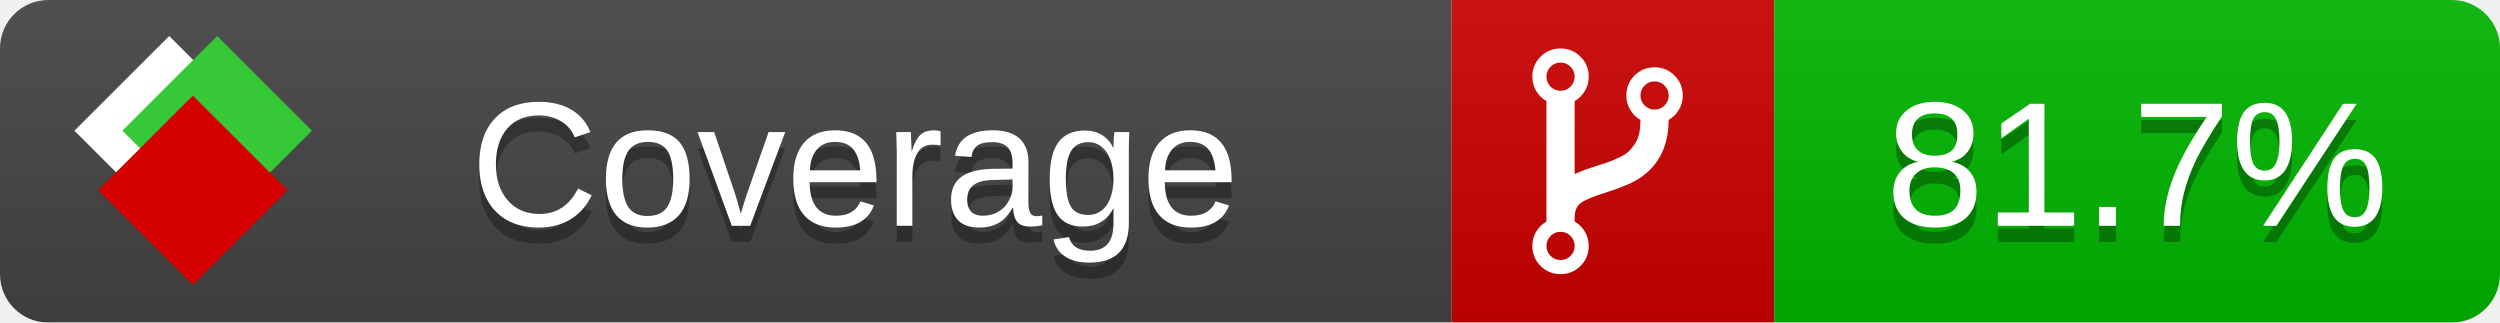
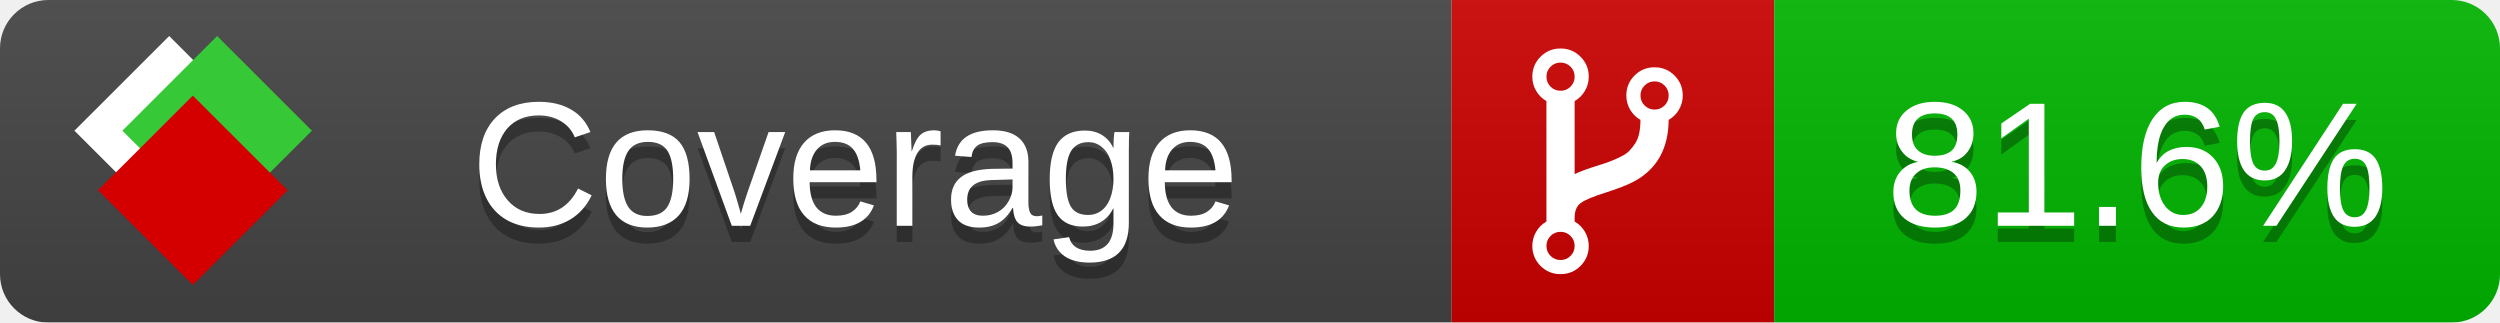
<svg xmlns="http://www.w3.org/2000/svg" xmlns:xlink="http://www.w3.org/1999/xlink" width="155" height="20">
  <style type="text/css">
          
            @keyframes fade1 {
                0% { visibility: visible; opacity: 1; }
               23% { visibility: visible; opacity: 1; }
               25% { visibility: hidden; opacity: 0; }
               48% { visibility: hidden; opacity: 0; }
               50% { visibility: hidden; opacity: 0; }
               73% { visibility: hidden; opacity: 0; }
               75% { visibility: hidden; opacity: 0; }
               98% { visibility: hidden; opacity: 0; }
              100% { visibility: visible; opacity: 1; }
            }
            @keyframes fade2 {
                0% { visibility: hidden; opacity: 0; }
               23% { visibility: hidden; opacity: 0; }
               25% { visibility: visible; opacity: 1; }
               48% { visibility: visible; opacity: 1; }
               50% { visibility: hidden; opacity: 0; }
               73% { visibility: hidden; opacity: 0; }
               75% { visibility: hidden; opacity: 0; }
               98% { visibility: hidden; opacity: 0; }
              100% { visibility: hidden; opacity: 0; }
            }
            @keyframes fade3 {
                0% { visibility: hidden; opacity: 0; }
               23% { visibility: hidden; opacity: 0; }
               25% { visibility: hidden; opacity: 0; }
               48% { visibility: hidden; opacity: 0; }
               50% { visibility: visible; opacity: 1; }
               73% { visibility: visible; opacity: 1; }
               75% { visibility: hidden; opacity: 0; }
               98% { visibility: hidden; opacity: 0; }
              100% { visibility: hidden; opacity: 0; }
            }
            @keyframes fade4 {
                0% { visibility: hidden; opacity: 0; }
               23% { visibility: hidden; opacity: 0; }
               25% { visibility: hidden; opacity: 0; }
               48% { visibility: hidden; opacity: 0; }
               50% { visibility: hidden; opacity: 0; }
               73% { visibility: hidden; opacity: 0; }
               75% { visibility: visible; opacity: 1; }
               98% { visibility: visible; opacity: 1; }
              100% { visibility: hidden; opacity: 0; }
            }
            .linecoverage {
                animation-duration: 15s;
                animation-name: fade1;
                animation-iteration-count: infinite;
            }
            .branchcoverage {
                animation-duration: 15s;
                animation-name: fade2;
                animation-iteration-count: infinite;
            }
            .methodcoverage {
                animation-duration: 15s;
                animation-name: fade3;
                animation-iteration-count: infinite;
            }
            .fullmethodcoverage {
                animation-duration: 15s;
                animation-name: fade4;
                animation-iteration-count: infinite;
            }
          
    </style>
  <defs>
    <linearGradient id="gradient" x2="0" y2="100%">
      <stop offset="0" stop-color="#bbb" stop-opacity=".1" />
      <stop offset="1" stop-opacity=".1" />
    </linearGradient>
    <linearGradient id="c">
      <stop offset="0" stop-color="#d40000" />
      <stop offset="1" stop-color="#ff2a2a" />
    </linearGradient>
    <linearGradient id="a">
      <stop offset="0" stop-color="#e0e0de" />
      <stop offset="1" stop-color="#fff" />
    </linearGradient>
    <linearGradient id="b">
      <stop offset="0" stop-color="#37c837" />
      <stop offset="1" stop-color="#217821" />
    </linearGradient>
    <linearGradient xlink:href="#a" id="e" x1="106.44" x2="69.96" y1="-11.96" y2="-46.84" gradientTransform="matrix(-.8426 -.00045 -.00045 -.8426 -94.27 -75.82)" gradientUnits="userSpaceOnUse" />
    <linearGradient xlink:href="#b" id="f" x1="56.19" x2="77.97" y1="-23.45" y2="10.62" gradientTransform="matrix(.8426 .00045 .00045 .8426 94.27 75.82)" gradientUnits="userSpaceOnUse" />
    <linearGradient xlink:href="#c" id="g" x1="79.98" x2="132.9" y1="10.79" y2="10.79" gradientTransform="matrix(.8426 .00045 .00045 .8426 94.27 75.82)" gradientUnits="userSpaceOnUse" />
    <mask id="mask">
      <rect width="155" height="20" rx="3" fill="#fff" />
    </mask>
    <g id="icon" transform="matrix(.04486 0 0 .04481 -.48 -.63)">
      <rect width="52.92" height="52.92" x="-109.72" y="-27.13" fill="url(#e)" transform="rotate(-135)" />
      <rect width="52.92" height="52.92" x="70.19" y="-39.18" fill="url(#f)" transform="rotate(45)" />
      <rect width="52.92" height="52.92" x="80.05" y="-15.74" fill="url(#g)" transform="rotate(45)" />
    </g>
  </defs>
  <g mask="url(#mask)">
    <rect x="0" y="0" width="90" height="20" fill="#444" />
    <rect x="90" y="0" width="20" height="20" fill="#c00" />
    <rect x="110" y="0" width="45" height="20" fill="#00B600" />
    <rect x="0" y="0" width="155" height="20" fill="url(#gradient)" />
  </g>
  <g>
    <path class="" fill="#fff" d="m 97.628,15.247 q 0,-0.364 -0.255,-0.619 -0.255,-0.255 -0.619,-0.255 -0.364,0 -0.619,0.255 -0.255,0.255 -0.255,0.619 0,0.364 0.255,0.619 0.255,0.255 0.619,0.255 0.364,0 0.619,-0.255 0.255,-0.255 0.255,-0.619 z m 0,-10.493 q 0,-0.364 -0.255,-0.619 -0.255,-0.255 -0.619,-0.255 -0.364,0 -0.619,0.255 -0.255,0.255 -0.255,0.619 0,0.364 0.255,0.619 0.255,0.255 0.619,0.255 0.364,0 0.619,-0.255 0.255,-0.255 0.255,-0.619 z m 5.83,1.166 q 0,-0.364 -0.255,-0.619 -0.255,-0.255 -0.619,-0.255 -0.364,0 -0.619,0.255 -0.255,0.255 -0.255,0.619 0,0.364 0.255,0.619 0.255,0.255 0.619,0.255 0.364,0 0.619,-0.255 0.255,-0.255 0.255,-0.619 z m 0.874,0 q 0,0.474 -0.237,0.879 -0.237,0.405 -0.638,0.633 -0.018,2.614 -2.059,3.771 -0.619,0.346 -1.849,0.738 -1.166,0.364 -1.544,0.647 -0.378,0.282 -0.378,0.911 l 0,0.237 q 0.401,0.228 0.638,0.633 0.237,0.405 0.237,0.879 0,0.729 -0.51,1.239 -0.51,0.51 -1.239,0.51 -0.729,0 -1.239,-0.51 -0.51,-0.51 -0.51,-1.239 0,-0.474 0.237,-0.879 0.237,-0.405 0.638,-0.633 l 0,-7.469 q -0.401,-0.228 -0.638,-0.633 -0.237,-0.405 -0.237,-0.879 0,-0.729 0.51,-1.239 0.51,-0.51 1.239,-0.51 0.729,0 1.239,0.51 0.51,0.51 0.51,1.239 0,0.474 -0.237,0.879 -0.237,0.405 -0.638,0.633 l 0,4.527 q 0.492,-0.237 1.403,-0.519 0.501,-0.155 0.797,-0.269 0.296,-0.114 0.642,-0.282 0.346,-0.169 0.537,-0.36 0.191,-0.191 0.369,-0.465 0.178,-0.273 0.255,-0.633 0.077,-0.36 0.077,-0.833 -0.401,-0.228 -0.638,-0.633 -0.237,-0.405 -0.237,-0.879 0,-0.729 0.51,-1.239 0.51,-0.51 1.239,-0.51 0.729,0 1.239,0.51 0.51,0.51 0.51,1.239 z" />
  </g>
  <g fill="#fff" text-anchor="middle" font-family="Verdana,Arial,Geneva,sans-serif" font-size="11">
    <a xlink:href="https://github.com/danielpalme/ReportGenerator" target="_top">
      <use xlink:href="#icon" transform="translate(3,1) scale(3.5)" />
    </a>
    <text x="53" y="15" fill="#010101" fill-opacity=".3">Coverage</text>
    <text x="53" y="14" fill="#fff">Coverage</text>
-     <text class="" x="132.5" y="15" fill="#010101" fill-opacity=".3">81.7%</text>
-     <text class="" x="132.5" y="14">81.7%</text>
+     <text class="" x="132.5" y="15" fill="#010101" fill-opacity=".3">81.6%</text>
+     <text class="" x="132.5" y="14">81.6%</text>
  </g>
  <g>
    <rect class="" x="90" y="0" width="65" height="20" fill-opacity="0" />
  </g>
</svg>
